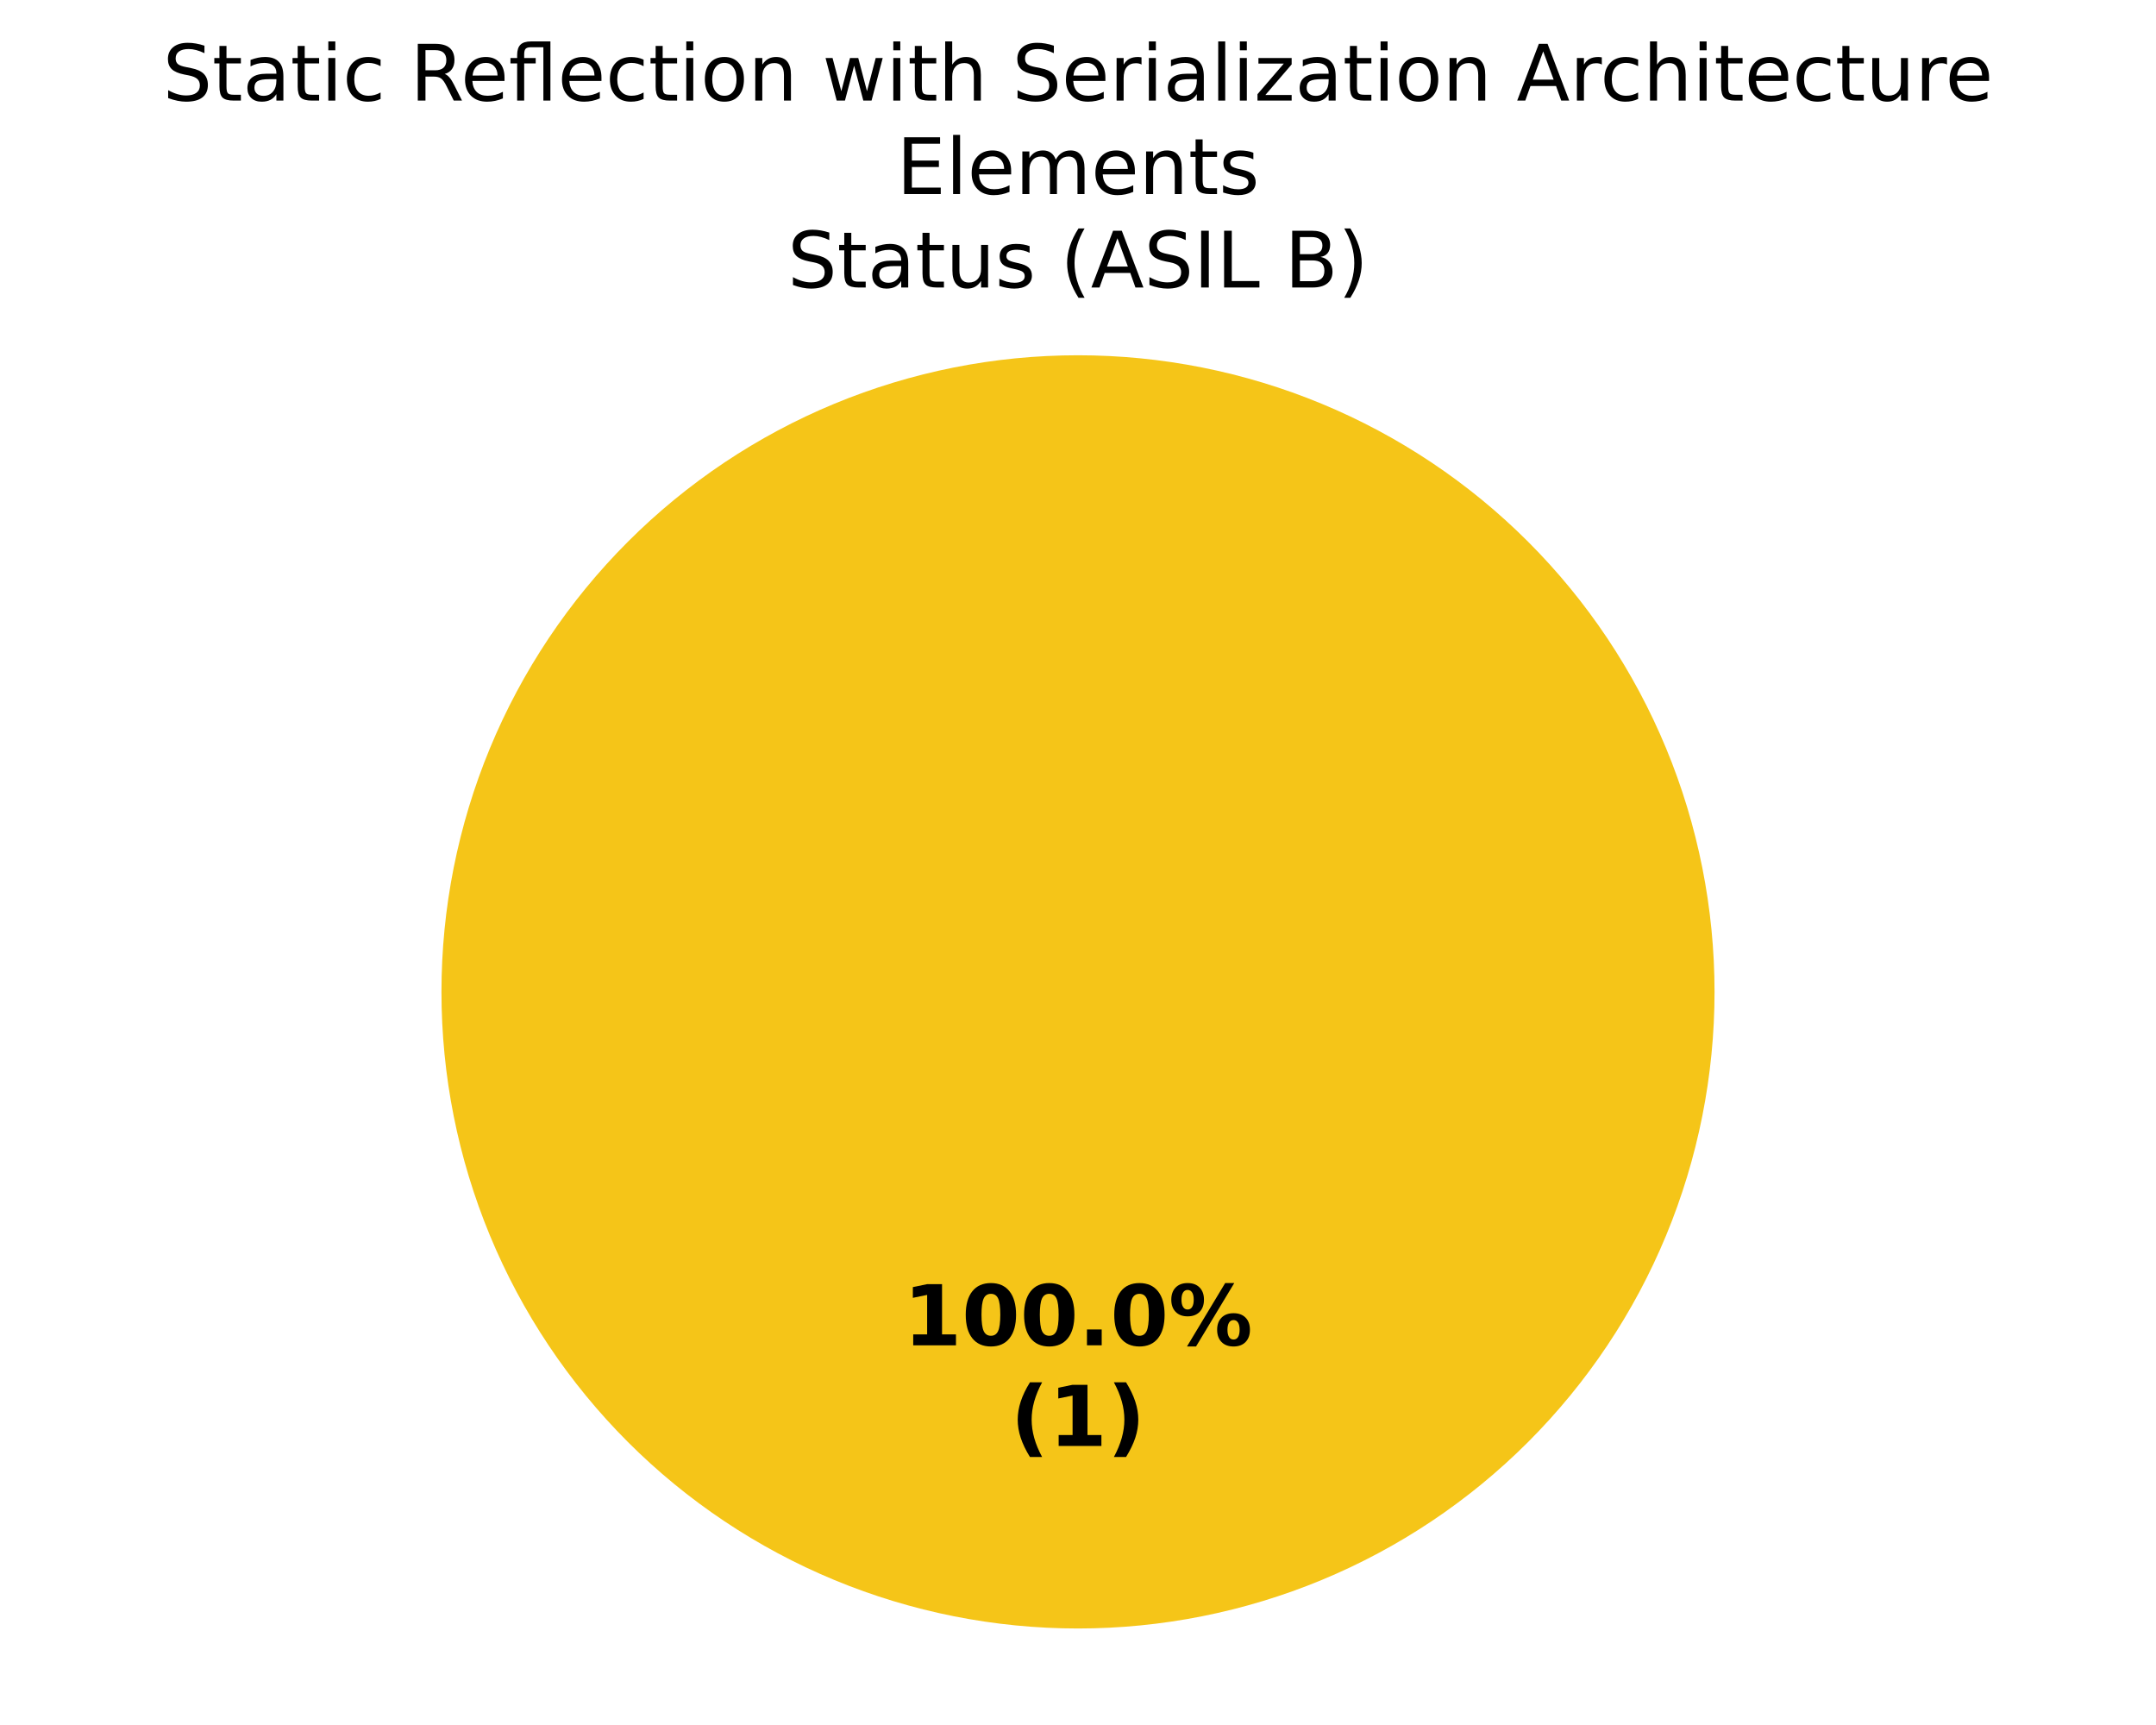
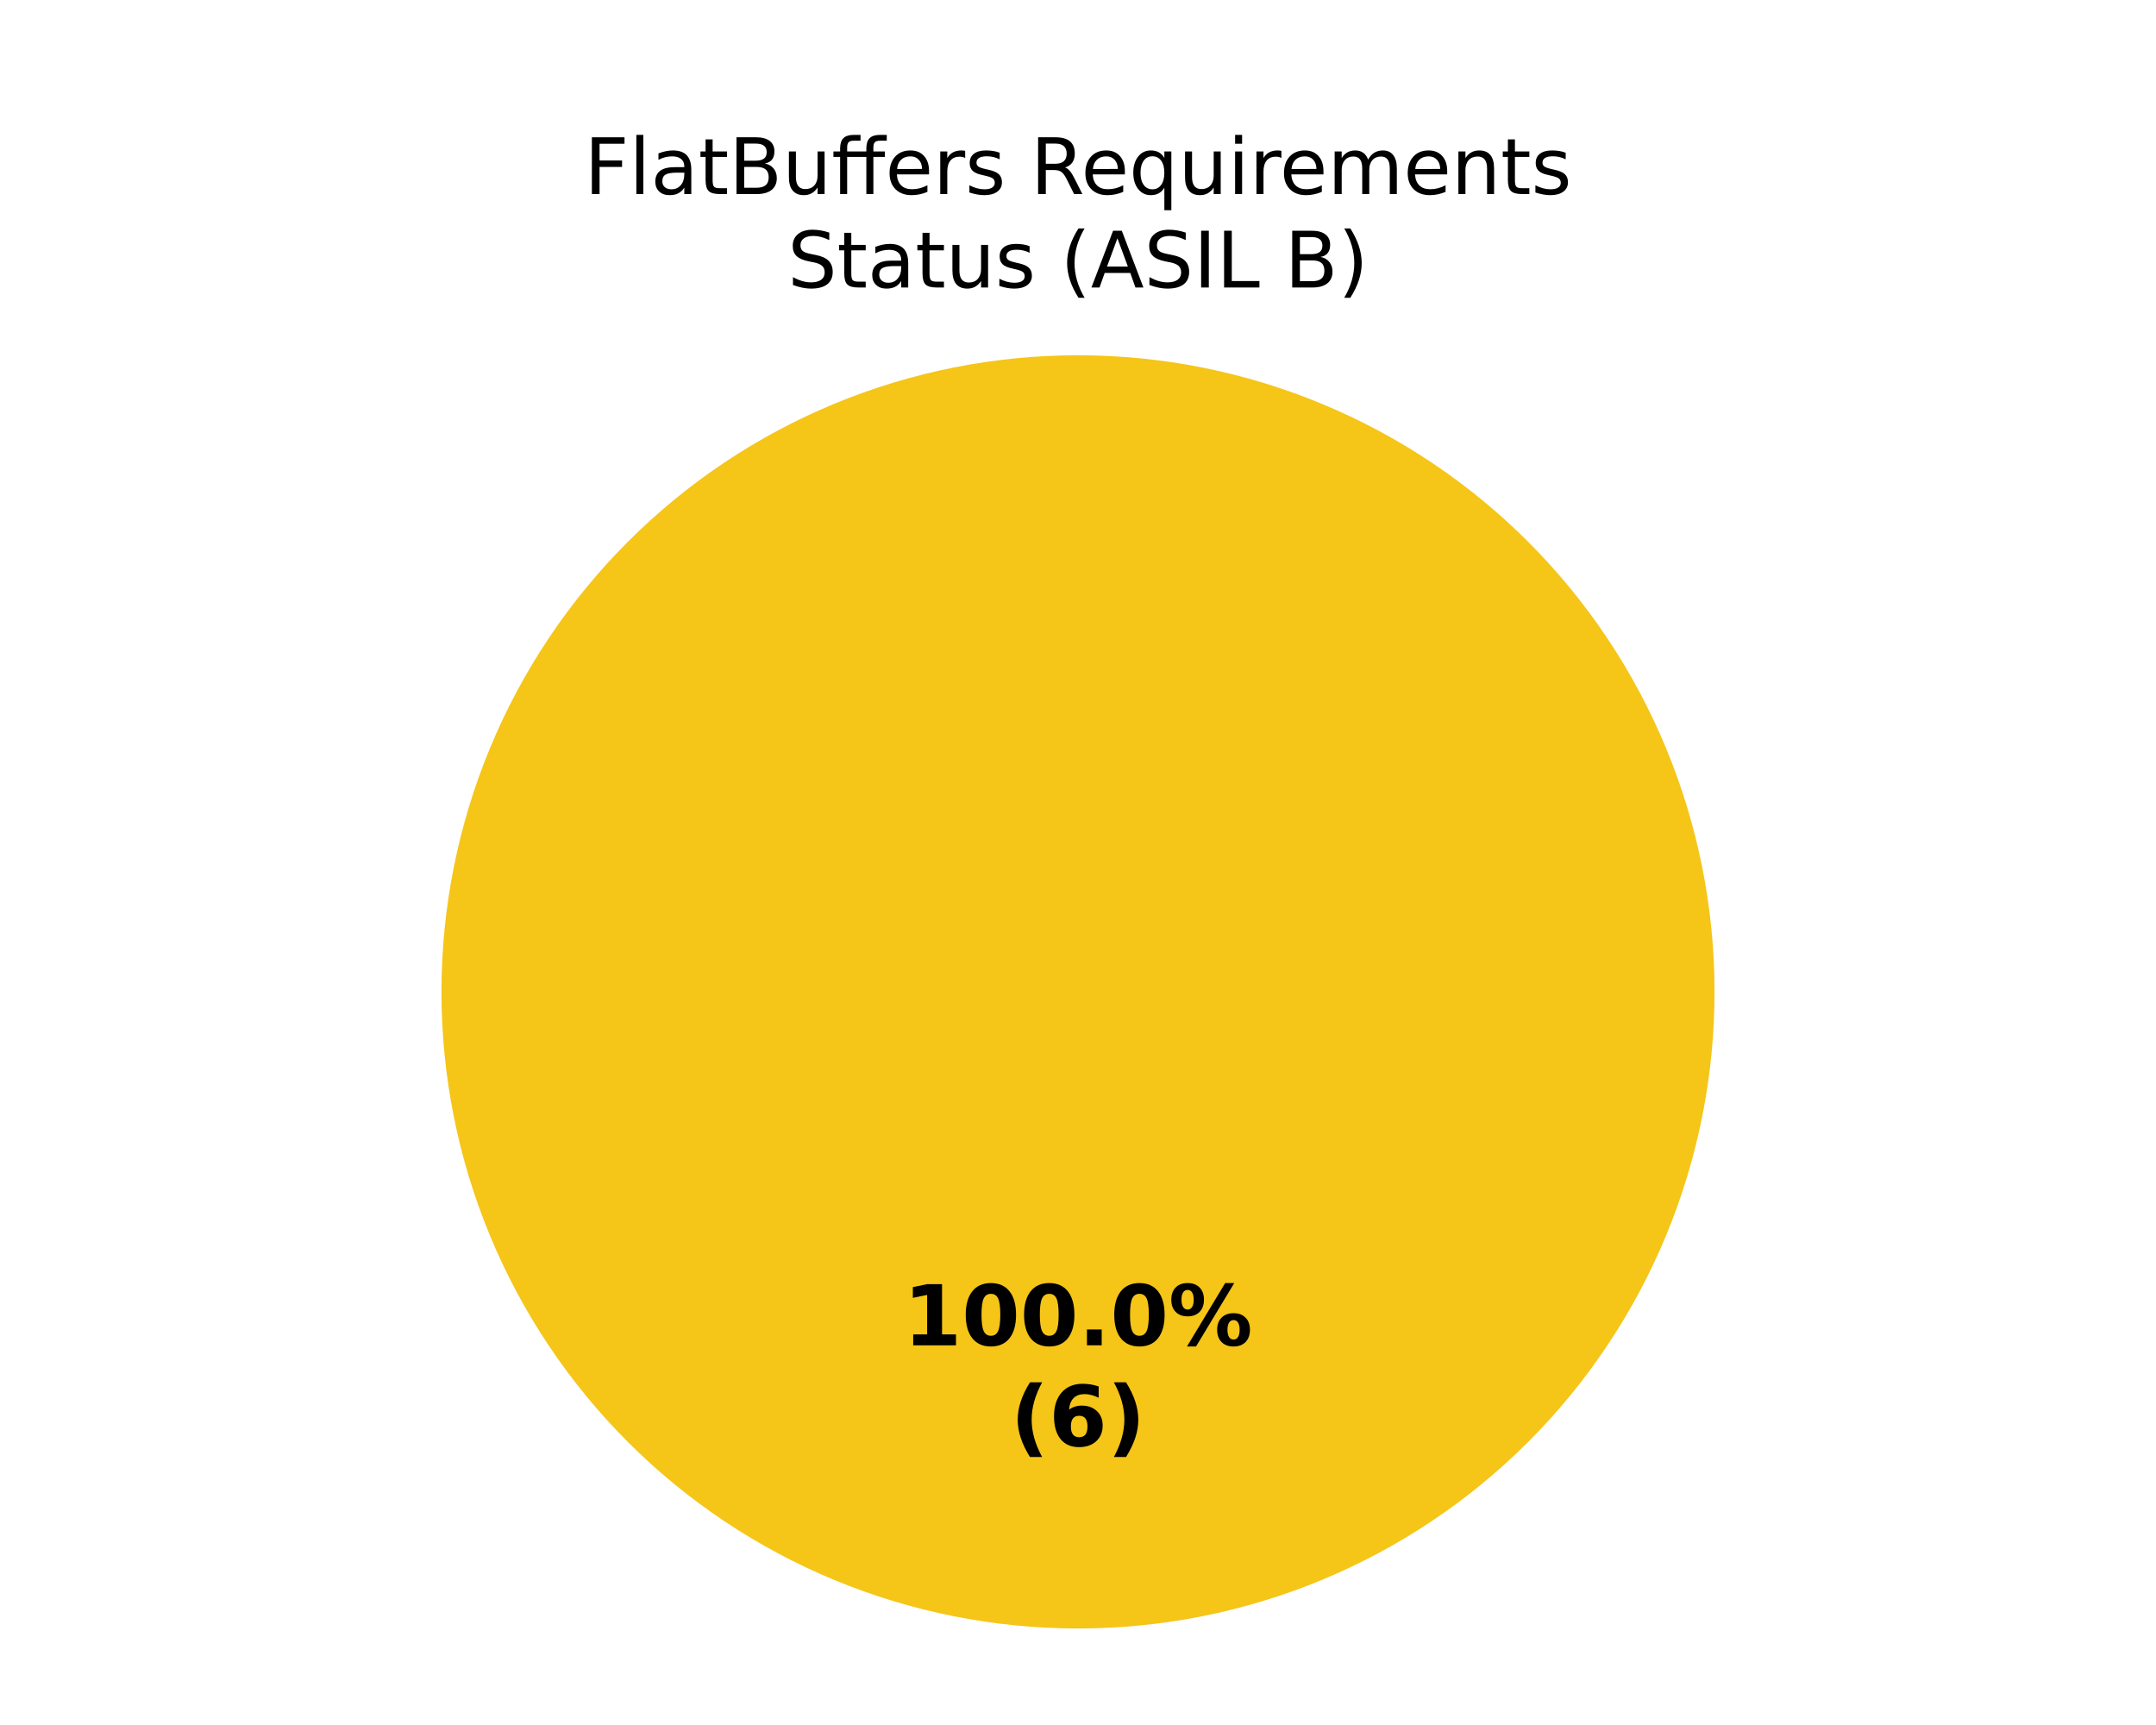
<svg xmlns="http://www.w3.org/2000/svg" xmlns:xlink="http://www.w3.org/1999/xlink" width="360pt" height="288pt" viewBox="0 0 360 288" version="1.1">
  <defs>
    <style type="text/css">*{stroke-linejoin: round; stroke-linecap: butt}</style>
  </defs>
  <g id="figure_1">
    <g id="patch_1">
      <path d="M 0 288  L 360 288  L 360 0  L 0 0  z " style="fill: #ffffff" />
    </g>
    <g id="axes_1">
      <g id="patch_2">
        <path d="M 180 59.314  C 180 59.314 180 59.314 180 59.314  L 180 165.6  z " style="fill: #37a12d" />
      </g>
      <g id="patch_3">
        <path d="M 286.286 165.6  C 286.286 151.643 283.536 137.821 278.195 124.926  C 272.854 112.031 265.025 100.314 255.155 90.445  C 245.286 80.575 233.569 72.746 220.674 67.405  C 207.779 62.064 193.957 59.314 180 59.314  C 166.043 59.314 152.221 62.064 139.326 67.405  C 126.431 72.746 114.714 80.575 104.845 90.445  C 94.975 100.314 87.146 112.031 81.805 124.926  C 76.464 137.821 73.714 151.643 73.714 165.6  C 73.714 179.557 76.464 193.379 81.805 206.274  C 87.146 219.169 94.975 230.886 104.845 240.755  C 114.714 250.625 126.431 258.454 139.326 263.795  C 152.221 269.136 166.043 271.886 180 271.886  C 193.957 271.886 207.779 269.136 220.674 263.795  C 233.569 258.454 245.286 250.625 255.155 240.755  C 265.025 230.886 272.854 219.169 278.195 206.274  C 283.536 193.379 286.286 179.557 286.286 165.6  M 180 165.6  z " style="fill: #f5c518" />
      </g>
      <g id="patch_4">
        <path d="M 180 59.314  C 180 59.314 180 59.314 180 59.314  L 180 165.6  z " style="fill: #ca2828" />
      </g>
      <g id="matplotlib.axis_1" />
      <g id="matplotlib.axis_2" />
      <g id="text_1">
        <g transform="translate(150.845 224.6068) scale(0.14 -0.14)">
          <defs>
            <path id="DejaVuSans-Bold-14" d="M 750 831  L 1813 831  L 1813 3847  L 722 3622  L 722 4441  L 1806 4666  L 2950 4666  L 2950 831  L 4013 831  L 4013 0  L 750 0  L 750 831  z " transform="scale(0.015625)" />
            <path id="DejaVuSans-Bold-13" d="M 2944 2338  Q 2944 3213 2780 3570  Q 2616 3928 2228 3928  Q 1841 3928 1675 3570  Q 1509 3213 1509 2338  Q 1509 1453 1675 1090  Q 1841 728 2228 728  Q 2613 728 2778 1090  Q 2944 1453 2944 2338  z M 4147 2328  Q 4147 1169 3647 539  Q 3147 -91 2228 -91  Q 1306 -91 806 539  Q 306 1169 306 2328  Q 306 3491 806 4120  Q 1306 4750 2228 4750  Q 3147 4750 3647 4120  Q 4147 3491 4147 2328  z " transform="scale(0.015625)" />
            <path id="DejaVuSans-Bold-11" d="M 653 1209  L 1778 1209  L 1778 0  L 653 0  L 653 1209  z " transform="scale(0.015625)" />
            <path id="DejaVuSans-Bold-8" d="M 4959 1925  Q 4738 1925 4616 1733  Q 4494 1541 4494 1184  Q 4494 825 4614 633  Q 4734 441 4959 441  Q 5184 441 5303 633  Q 5422 825 5422 1184  Q 5422 1541 5301 1733  Q 5181 1925 4959 1925  z M 4959 2450  Q 5541 2450 5875 2112  Q 6209 1775 6209 1184  Q 6209 594 5875 251  Q 5541 -91 4959 -91  Q 4378 -91 4042 251  Q 3706 594 3706 1184  Q 3706 1772 4042 2111  Q 4378 2450 4959 2450  z M 2094 -91  L 1403 -91  L 4319 4750  L 5013 4750  L 2094 -91  z M 1453 4750  Q 2034 4750 2367 4411  Q 2700 4072 2700 3481  Q 2700 2891 2367 2550  Q 2034 2209 1453 2209  Q 872 2209 539 2550  Q 206 2891 206 3481  Q 206 4072 539 4411  Q 872 4750 1453 4750  z M 1453 4225  Q 1228 4225 1106 4031  Q 984 3838 984 3481  Q 984 3122 1106 2926  Q 1228 2731 1453 2731  Q 1678 2731 1798 2926  Q 1919 3122 1919 3481  Q 1919 3838 1797 4031  Q 1675 4225 1453 4225  z " transform="scale(0.015625)" />
          </defs>
          <use xlink:href="#DejaVuSans-Bold-14" />
          <use xlink:href="#DejaVuSans-Bold-13" transform="translate(69.57812 0)" />
          <use xlink:href="#DejaVuSans-Bold-13" transform="translate(139.1562 0)" />
          <use xlink:href="#DejaVuSans-Bold-11" transform="translate(208.7344 0)" />
          <use xlink:href="#DejaVuSans-Bold-13" transform="translate(246.7188 0)" />
          <use xlink:href="#DejaVuSans-Bold-8" transform="translate(316.2969 0)" />
        </g>
        <g transform="translate(168.7311 241.4095) scale(0.14 -0.14)">
          <defs>
            <path id="DejaVuSans-Bold-b" d="M 2413 -844  L 1484 -844  Q 1006 -72 778 623  Q 550 1319 550 2003  Q 550 2688 779 3389  Q 1009 4091 1484 4856  L 2413 4856  Q 2013 4116 1813 3408  Q 1613 2700 1613 2009  Q 1613 1319 1811 609  Q 2009 -100 2413 -844  z " transform="scale(0.015625)" />
+             <path id="DejaVuSans-Bold-19" d="M 2316 2303  Q 2000 2303 1842 2098  Q 1684 1894 1684 1484  Q 1684 1075 1842 870  Q 2000 666 2316 666  Q 2634 666 2792 870  Q 2950 1075 2950 1484  Q 2950 1894 2792 2098  Q 2634 2303 2316 2303  z M 3803 4544  L 3803 3681  Q 3506 3822 3243 3889  Q 2981 3956 2731 3956  Q 2194 3956 1894 3657  Q 1594 3359 1544 2772  Q 1750 2925 1990 3001  Q 2231 3078 2516 3078  Q 3231 3078 3670 2659  Q 4109 2241 4109 1563  Q 4109 813 3618 361  Q 3128 -91 2303 -91  Q 1394 -91 895 523  Q 397 1138 397 2266  Q 397 3422 980 4083  Q 1563 4744 2578 4744  Q 2900 4744 3203 4694  Q 3506 4644 3803 4544  z " transform="scale(0.015625)" />
            <path id="DejaVuSans-Bold-c" d="M 513 -844  Q 913 -100 1113 609  Q 1313 1319 1313 2009  Q 1313 2700 1113 3408  Q 913 4116 513 4856  L 1441 4856  Q 1916 4091 2145 3389  Q 2375 2688 2375 2003  Q 2375 1319 2147 623  Q 1919 -72 1441 -844  L 513 -844  z " transform="scale(0.015625)" />
          </defs>
          <use xlink:href="#DejaVuSans-Bold-b" />
-           <use xlink:href="#DejaVuSans-Bold-14" transform="translate(45.70312 0)" />
+           <use xlink:href="#DejaVuSans-Bold-19" transform="translate(45.70312 0)" />
          <use xlink:href="#DejaVuSans-Bold-c" transform="translate(115.2812 0)" />
        </g>
      </g>
      <g id="text_2">
-         <g transform="translate(27.18297 16.79391) scale(0.13 -0.13)">
+         <g transform="translate(97.55461 32.39746) scale(0.13 -0.13)">
          <defs>
-             <path id="DejaVuSans-36" d="M 3425 4513  L 3425 3897  Q 3066 4069 2747 4153  Q 2428 4238 2131 4238  Q 1616 4238 1336 4038  Q 1056 3838 1056 3469  Q 1056 3159 1242 3001  Q 1428 2844 1947 2747  L 2328 2669  Q 3034 2534 3370 2195  Q 3706 1856 3706 1288  Q 3706 609 3251 259  Q 2797 -91 1919 -91  Q 1588 -91 1214 -16  Q 841 59 441 206  L 441 856  Q 825 641 1194 531  Q 1563 422 1919 422  Q 2459 422 2753 634  Q 3047 847 3047 1241  Q 3047 1584 2836 1778  Q 2625 1972 2144 2069  L 1759 2144  Q 1053 2284 737 2584  Q 422 2884 422 3419  Q 422 4038 858 4394  Q 1294 4750 2059 4750  Q 2388 4750 2728 4690  Q 3069 4631 3425 4513  z " transform="scale(0.015625)" />
+             <path id="DejaVuSans-29" d="M 628 4666  L 3309 4666  L 3309 4134  L 1259 4134  L 1259 2759  L 3109 2759  L 3109 2228  L 1259 2228  L 1259 0  L 628 0  L 628 4666  z " transform="scale(0.015625)" />
+             <path id="DejaVuSans-4f" d="M 603 4863  L 1178 4863  L 1178 0  L 603 0  L 603 4863  z " transform="scale(0.015625)" />
+             <path id="DejaVuSans-44" d="M 2194 1759  Q 1497 1759 1228 1600  Q 959 1441 959 1056  Q 959 750 1161 570  Q 1363 391 1709 391  Q 2188 391 2477 730  Q 2766 1069 2766 1631  L 2766 1759  L 2194 1759  z M 3341 1997  L 3341 0  L 2766 0  L 2766 531  Q 2569 213 2275 61  Q 1981 -91 1556 -91  Q 1019 -91 701 211  Q 384 513 384 1019  Q 384 1609 779 1909  Q 1175 2209 1959 2209  L 2766 2209  L 2766 2266  Q 2766 2663 2505 2880  Q 2244 3097 1772 3097  Q 1472 3097 1187 3025  Q 903 2953 641 2809  L 641 3341  Q 956 3463 1253 3523  Q 1550 3584 1831 3584  Q 2591 3584 2966 3190  Q 3341 2797 3341 1997  z " transform="scale(0.015625)" />
            <path id="DejaVuSans-57" d="M 1172 4494  L 1172 3500  L 2356 3500  L 2356 3053  L 1172 3053  L 1172 1153  Q 1172 725 1289 603  Q 1406 481 1766 481  L 2356 481  L 2356 0  L 1766 0  Q 1100 0 847 248  Q 594 497 594 1153  L 594 3053  L 172 3053  L 172 3500  L 594 3500  L 594 4494  L 1172 4494  z " transform="scale(0.015625)" />
-             <path id="DejaVuSans-44" d="M 2194 1759  Q 1497 1759 1228 1600  Q 959 1441 959 1056  Q 959 750 1161 570  Q 1363 391 1709 391  Q 2188 391 2477 730  Q 2766 1069 2766 1631  L 2766 1759  L 2194 1759  z M 3341 1997  L 3341 0  L 2766 0  L 2766 531  Q 2569 213 2275 61  Q 1981 -91 1556 -91  Q 1019 -91 701 211  Q 384 513 384 1019  Q 384 1609 779 1909  Q 1175 2209 1959 2209  L 2766 2209  L 2766 2266  Q 2766 2663 2505 2880  Q 2244 3097 1772 3097  Q 1472 3097 1187 3025  Q 903 2953 641 2809  L 641 3341  Q 956 3463 1253 3523  Q 1550 3584 1831 3584  Q 2591 3584 2966 3190  Q 3341 2797 3341 1997  z " transform="scale(0.015625)" />
-             <path id="DejaVuSans-4c" d="M 603 3500  L 1178 3500  L 1178 0  L 603 0  L 603 3500  z M 603 4863  L 1178 4863  L 1178 4134  L 603 4134  L 603 4863  z " transform="scale(0.015625)" />
-             <path id="DejaVuSans-46" d="M 3122 3366  L 3122 2828  Q 2878 2963 2633 3030  Q 2388 3097 2138 3097  Q 1578 3097 1268 2742  Q 959 2388 959 1747  Q 959 1106 1268 751  Q 1578 397 2138 397  Q 2388 397 2633 464  Q 2878 531 3122 666  L 3122 134  Q 2881 22 2623 -34  Q 2366 -91 2075 -91  Q 1284 -91 818 406  Q 353 903 353 1747  Q 353 2603 823 3093  Q 1294 3584 2113 3584  Q 2378 3584 2631 3529  Q 2884 3475 3122 3366  z " transform="scale(0.015625)" />
+             <path id="DejaVuSans-25" d="M 1259 2228  L 1259 519  L 2272 519  Q 2781 519 3026 730  Q 3272 941 3272 1375  Q 3272 1813 3026 2020  Q 2781 2228 2272 2228  L 1259 2228  z M 1259 4147  L 1259 2741  L 2194 2741  Q 2656 2741 2882 2914  Q 3109 3088 3109 3444  Q 3109 3797 2882 3972  Q 2656 4147 2194 4147  L 1259 4147  z M 628 4666  L 2241 4666  Q 2963 4666 3353 4366  Q 3744 4066 3744 3513  Q 3744 3084 3544 2831  Q 3344 2578 2956 2516  Q 3422 2416 3680 2098  Q 3938 1781 3938 1306  Q 3938 681 3513 340  Q 3088 0 2303 0  L 628 0  L 628 4666  z " transform="scale(0.015625)" />
+             <path id="DejaVuSans-58" d="M 544 1381  L 544 3500  L 1119 3500  L 1119 1403  Q 1119 906 1312 657  Q 1506 409 1894 409  Q 2359 409 2629 706  Q 2900 1003 2900 1516  L 2900 3500  L 3475 3500  L 3475 0  L 2900 0  L 2900 538  Q 2691 219 2414 64  Q 2138 -91 1772 -91  Q 1169 -91 856 284  Q 544 659 544 1381  z M 1991 3584  L 1991 3584  z " transform="scale(0.015625)" />
+             <path id="DejaVuSans-13ae" d="M 4531 4863  L 4531 4384  L 3981 4384  Q 3672 4384 3551 4259  Q 3431 4134 3431 3809  L 3431 3500  L 4378 3500  L 4378 3053  L 3431 3053  L 3431 0  L 2853 0  L 2853 3053  L 1275 3053  L 1275 0  L 697 0  L 697 3053  L 147 3053  L 147 3500  L 697 3500  L 697 3744  Q 697 4328 969 4595  Q 1241 4863 1831 4863  L 2375 4863  L 2375 4384  L 1825 4384  Q 1516 4384 1394 4259  Q 1275 4134 1275 3809  L 1275 3500  L 2853 3500  L 2853 3744  Q 2853 4328 3125 4595  Q 3397 4863 3988 4863  L 4531 4863  z " transform="scale(0.015625)" />
+             <path id="DejaVuSans-48" d="M 3597 1894  L 3597 1613  L 953 1613  Q 991 1019 1311 708  Q 1631 397 2203 397  Q 2534 397 2845 478  Q 3156 559 3463 722  L 3463 178  Q 3153 47 2828 -22  Q 2503 -91 2169 -91  Q 1331 -91 842 396  Q 353 884 353 1716  Q 353 2575 817 3079  Q 1281 3584 2069 3584  Q 2775 3584 3186 3129  Q 3597 2675 3597 1894  z M 3022 2063  Q 3016 2534 2758 2815  Q 2500 3097 2075 3097  Q 1594 3097 1305 2825  Q 1016 2553 972 2059  L 3022 2063  z " transform="scale(0.015625)" />
+             <path id="DejaVuSans-55" d="M 2631 2963  Q 2534 3019 2420 3045  Q 2306 3072 2169 3072  Q 1681 3072 1420 2755  Q 1159 2438 1159 1844  L 1159 0  L 581 0  L 581 3500  L 1159 3500  L 1159 2956  Q 1341 3275 1631 3429  Q 1922 3584 2338 3584  Q 2397 3584 2469 3576  Q 2541 3569 2628 3553  L 2631 2963  z " transform="scale(0.015625)" />
+             <path id="DejaVuSans-56" d="M 2834 3397  L 2834 2853  Q 2591 2978 2328 3040  Q 2066 3103 1784 3103  Q 1356 3103 1142 2972  Q 928 2841 928 2578  Q 928 2378 1081 2264  Q 1234 2150 1697 2047  L 1894 2003  Q 2506 1872 2764 1633  Q 3022 1394 3022 966  Q 3022 478 2636 193  Q 2250 -91 1575 -91  Q 1294 -91 989 -36  Q 684 19 347 128  L 347 722  Q 666 556 975 473  Q 1284 391 1588 391  Q 1994 391 2212 530  Q 2431 669 2431 922  Q 2431 1156 2273 1281  Q 2116 1406 1581 1522  L 1381 1569  Q 847 1681 609 1914  Q 372 2147 372 2553  Q 372 3047 722 3315  Q 1072 3584 1716 3584  Q 2034 3584 2315 3537  Q 2597 3491 2834 3397  z " transform="scale(0.015625)" />
            <path id="DejaVuSans-3" transform="scale(0.015625)" />
            <path id="DejaVuSans-35" d="M 2841 2188  Q 3044 2119 3236 1894  Q 3428 1669 3622 1275  L 4263 0  L 3584 0  L 2988 1197  Q 2756 1666 2539 1819  Q 2322 1972 1947 1972  L 1259 1972  L 1259 0  L 628 0  L 628 4666  L 2053 4666  Q 2853 4666 3247 4331  Q 3641 3997 3641 3322  Q 3641 2881 3436 2590  Q 3231 2300 2841 2188  z M 1259 4147  L 1259 2491  L 2053 2491  Q 2509 2491 2742 2702  Q 2975 2913 2975 3322  Q 2975 3731 2742 3939  Q 2509 4147 2053 4147  L 1259 4147  z " transform="scale(0.015625)" />
-             <path id="DejaVuSans-48" d="M 3597 1894  L 3597 1613  L 953 1613  Q 991 1019 1311 708  Q 1631 397 2203 397  Q 2534 397 2845 478  Q 3156 559 3463 722  L 3463 178  Q 3153 47 2828 -22  Q 2503 -91 2169 -91  Q 1331 -91 842 396  Q 353 884 353 1716  Q 353 2575 817 3079  Q 1281 3584 2069 3584  Q 2775 3584 3186 3129  Q 3597 2675 3597 1894  z M 3022 2063  Q 3016 2534 2758 2815  Q 2500 3097 2075 3097  Q 1594 3097 1305 2825  Q 1016 2553 972 2059  L 3022 2063  z " transform="scale(0.015625)" />
-             <path id="DejaVuSans-13b0" d="M 1831 4863  L 3431 4863  L 3431 0  L 2853 0  L 2853 4384  L 1825 4384  Q 1516 4384 1395 4259  Q 1275 4134 1275 3809  L 1275 3500  L 2222 3500  L 2222 3053  L 1275 3053  L 1275 0  L 697 0  L 697 3053  L 147 3053  L 147 3500  L 697 3500  L 697 3744  Q 697 4328 969 4595  Q 1241 4863 1831 4863  z " transform="scale(0.015625)" />
-             <path id="DejaVuSans-52" d="M 1959 3097  Q 1497 3097 1228 2736  Q 959 2375 959 1747  Q 959 1119 1226 758  Q 1494 397 1959 397  Q 2419 397 2687 759  Q 2956 1122 2956 1747  Q 2956 2369 2687 2733  Q 2419 3097 1959 3097  z M 1959 3584  Q 2709 3584 3137 3096  Q 3566 2609 3566 1747  Q 3566 888 3137 398  Q 2709 -91 1959 -91  Q 1206 -91 779 398  Q 353 888 353 1747  Q 353 2609 779 3096  Q 1206 3584 1959 3584  z " transform="scale(0.015625)" />
+             <path id="DejaVuSans-54" d="M 947 1747  Q 947 1113 1208 752  Q 1469 391 1925 391  Q 2381 391 2643 752  Q 2906 1113 2906 1747  Q 2906 2381 2643 2742  Q 2381 3103 1925 3103  Q 1469 3103 1208 2742  Q 947 2381 947 1747  z M 2906 525  Q 2725 213 2448 61  Q 2172 -91 1784 -91  Q 1150 -91 751 415  Q 353 922 353 1747  Q 353 2572 751 3078  Q 1150 3584 1784 3584  Q 2172 3584 2448 3432  Q 2725 3281 2906 2969  L 2906 3500  L 3481 3500  L 3481 -1331  L 2906 -1331  L 2906 525  z " transform="scale(0.015625)" />
+             <path id="DejaVuSans-4c" d="M 603 3500  L 1178 3500  L 1178 0  L 603 0  L 603 3500  z M 603 4863  L 1178 4863  L 1178 4134  L 603 4134  L 603 4863  z " transform="scale(0.015625)" />
+             <path id="DejaVuSans-50" d="M 3328 2828  Q 3544 3216 3844 3400  Q 4144 3584 4550 3584  Q 5097 3584 5394 3201  Q 5691 2819 5691 2113  L 5691 0  L 5113 0  L 5113 2094  Q 5113 2597 4934 2840  Q 4756 3084 4391 3084  Q 3944 3084 3684 2787  Q 3425 2491 3425 1978  L 3425 0  L 2847 0  L 2847 2094  Q 2847 2600 2669 2842  Q 2491 3084 2119 3084  Q 1678 3084 1418 2786  Q 1159 2488 1159 1978  L 1159 0  L 581 0  L 581 3500  L 1159 3500  L 1159 2956  Q 1356 3278 1631 3431  Q 1906 3584 2284 3584  Q 2666 3584 2933 3390  Q 3200 3197 3328 2828  z " transform="scale(0.015625)" />
            <path id="DejaVuSans-51" d="M 3513 2113  L 3513 0  L 2938 0  L 2938 2094  Q 2938 2591 2744 2837  Q 2550 3084 2163 3084  Q 1697 3084 1428 2787  Q 1159 2491 1159 1978  L 1159 0  L 581 0  L 581 3500  L 1159 3500  L 1159 2956  Q 1366 3272 1645 3428  Q 1925 3584 2291 3584  Q 2894 3584 3203 3211  Q 3513 2838 3513 2113  z " transform="scale(0.015625)" />
-             <path id="DejaVuSans-5a" d="M 269 3500  L 844 3500  L 1563 769  L 2278 3500  L 2956 3500  L 3675 769  L 4391 3500  L 4966 3500  L 4050 0  L 3372 0  L 2619 2869  L 1863 0  L 1184 0  L 269 3500  z " transform="scale(0.015625)" />
-             <path id="DejaVuSans-4b" d="M 3513 2113  L 3513 0  L 2938 0  L 2938 2094  Q 2938 2591 2744 2837  Q 2550 3084 2163 3084  Q 1697 3084 1428 2787  Q 1159 2491 1159 1978  L 1159 0  L 581 0  L 581 4863  L 1159 4863  L 1159 2956  Q 1366 3272 1645 3428  Q 1925 3584 2291 3584  Q 2894 3584 3203 3211  Q 3513 2838 3513 2113  z " transform="scale(0.015625)" />
-             <path id="DejaVuSans-55" d="M 2631 2963  Q 2534 3019 2420 3045  Q 2306 3072 2169 3072  Q 1681 3072 1420 2755  Q 1159 2438 1159 1844  L 1159 0  L 581 0  L 581 3500  L 1159 3500  L 1159 2956  Q 1341 3275 1631 3429  Q 1922 3584 2338 3584  Q 2397 3584 2469 3576  Q 2541 3569 2628 3553  L 2631 2963  z " transform="scale(0.015625)" />
-             <path id="DejaVuSans-4f" d="M 603 4863  L 1178 4863  L 1178 0  L 603 0  L 603 4863  z " transform="scale(0.015625)" />
-             <path id="DejaVuSans-5d" d="M 353 3500  L 3084 3500  L 3084 2975  L 922 459  L 3084 459  L 3084 0  L 275 0  L 275 525  L 2438 3041  L 353 3041  L 353 3500  z " transform="scale(0.015625)" />
-             <path id="DejaVuSans-24" d="M 2188 4044  L 1331 1722  L 3047 1722  L 2188 4044  z M 1831 4666  L 2547 4666  L 4325 0  L 3669 0  L 3244 1197  L 1141 1197  L 716 0  L 50 0  L 1831 4666  z " transform="scale(0.015625)" />
-             <path id="DejaVuSans-58" d="M 544 1381  L 544 3500  L 1119 3500  L 1119 1403  Q 1119 906 1312 657  Q 1506 409 1894 409  Q 2359 409 2629 706  Q 2900 1003 2900 1516  L 2900 3500  L 3475 3500  L 3475 0  L 2900 0  L 2900 538  Q 2691 219 2414 64  Q 2138 -91 1772 -91  Q 1169 -91 856 284  Q 544 659 544 1381  z M 1991 3584  L 1991 3584  z " transform="scale(0.015625)" />
          </defs>
-           <use xlink:href="#DejaVuSans-36" />
-           <use xlink:href="#DejaVuSans-57" transform="translate(63.48438 0)" />
-           <use xlink:href="#DejaVuSans-44" transform="translate(102.6875 0)" />
-           <use xlink:href="#DejaVuSans-57" transform="translate(163.9688 0)" />
-           <use xlink:href="#DejaVuSans-4c" transform="translate(203.1719 0)" />
-           <use xlink:href="#DejaVuSans-46" transform="translate(230.9531 0)" />
-           <use xlink:href="#DejaVuSans-3" transform="translate(285.9375 0)" />
-           <use xlink:href="#DejaVuSans-35" transform="translate(317.7188 0)" />
-           <use xlink:href="#DejaVuSans-48" transform="translate(382.7188 0)" />
-           <use xlink:href="#DejaVuSans-13b0" transform="translate(444.25 0)" />
-           <use xlink:href="#DejaVuSans-48" transform="translate(507.2344 0)" />
-           <use xlink:href="#DejaVuSans-46" transform="translate(568.7656 0)" />
-           <use xlink:href="#DejaVuSans-57" transform="translate(623.75 0)" />
-           <use xlink:href="#DejaVuSans-4c" transform="translate(662.9531 0)" />
-           <use xlink:href="#DejaVuSans-52" transform="translate(690.7344 0)" />
-           <use xlink:href="#DejaVuSans-51" transform="translate(751.9219 0)" />
-           <use xlink:href="#DejaVuSans-3" transform="translate(815.2969 0)" />
-           <use xlink:href="#DejaVuSans-5a" transform="translate(847.0781 0)" />
-           <use xlink:href="#DejaVuSans-4c" transform="translate(928.8594 0)" />
-           <use xlink:href="#DejaVuSans-57" transform="translate(956.6406 0)" />
-           <use xlink:href="#DejaVuSans-4b" transform="translate(995.8438 0)" />
-           <use xlink:href="#DejaVuSans-3" transform="translate(1059.219 0)" />
-           <use xlink:href="#DejaVuSans-36" transform="translate(1091 0)" />
-           <use xlink:href="#DejaVuSans-48" transform="translate(1154.484 0)" />
-           <use xlink:href="#DejaVuSans-55" transform="translate(1216.016 0)" />
-           <use xlink:href="#DejaVuSans-4c" transform="translate(1257.125 0)" />
-           <use xlink:href="#DejaVuSans-44" transform="translate(1284.906 0)" />
-           <use xlink:href="#DejaVuSans-4f" transform="translate(1346.188 0)" />
-           <use xlink:href="#DejaVuSans-4c" transform="translate(1373.969 0)" />
-           <use xlink:href="#DejaVuSans-5d" transform="translate(1401.75 0)" />
-           <use xlink:href="#DejaVuSans-44" transform="translate(1454.234 0)" />
-           <use xlink:href="#DejaVuSans-57" transform="translate(1515.516 0)" />
-           <use xlink:href="#DejaVuSans-4c" transform="translate(1554.719 0)" />
-           <use xlink:href="#DejaVuSans-52" transform="translate(1582.5 0)" />
-           <use xlink:href="#DejaVuSans-51" transform="translate(1643.688 0)" />
-           <use xlink:href="#DejaVuSans-3" transform="translate(1707.062 0)" />
-           <use xlink:href="#DejaVuSans-24" transform="translate(1738.844 0)" />
-           <use xlink:href="#DejaVuSans-55" transform="translate(1807.25 0)" />
-           <use xlink:href="#DejaVuSans-46" transform="translate(1846.156 0)" />
-           <use xlink:href="#DejaVuSans-4b" transform="translate(1901.141 0)" />
-           <use xlink:href="#DejaVuSans-4c" transform="translate(1964.516 0)" />
-           <use xlink:href="#DejaVuSans-57" transform="translate(1992.297 0)" />
-           <use xlink:href="#DejaVuSans-48" transform="translate(2031.5 0)" />
-           <use xlink:href="#DejaVuSans-46" transform="translate(2093.031 0)" />
-           <use xlink:href="#DejaVuSans-57" transform="translate(2148.016 0)" />
-           <use xlink:href="#DejaVuSans-58" transform="translate(2187.219 0)" />
-           <use xlink:href="#DejaVuSans-55" transform="translate(2250.594 0)" />
-           <use xlink:href="#DejaVuSans-48" transform="translate(2289.5 0)" />
-         </g>
-         <g transform="translate(149.7029 32.39746) scale(0.13 -0.13)">
-           <defs>
-             <path id="DejaVuSans-28" d="M 628 4666  L 3578 4666  L 3578 4134  L 1259 4134  L 1259 2753  L 3481 2753  L 3481 2222  L 1259 2222  L 1259 531  L 3634 531  L 3634 0  L 628 0  L 628 4666  z " transform="scale(0.015625)" />
-             <path id="DejaVuSans-50" d="M 3328 2828  Q 3544 3216 3844 3400  Q 4144 3584 4550 3584  Q 5097 3584 5394 3201  Q 5691 2819 5691 2113  L 5691 0  L 5113 0  L 5113 2094  Q 5113 2597 4934 2840  Q 4756 3084 4391 3084  Q 3944 3084 3684 2787  Q 3425 2491 3425 1978  L 3425 0  L 2847 0  L 2847 2094  Q 2847 2600 2669 2842  Q 2491 3084 2119 3084  Q 1678 3084 1418 2786  Q 1159 2488 1159 1978  L 1159 0  L 581 0  L 581 3500  L 1159 3500  L 1159 2956  Q 1356 3278 1631 3431  Q 1906 3584 2284 3584  Q 2666 3584 2933 3390  Q 3200 3197 3328 2828  z " transform="scale(0.015625)" />
-             <path id="DejaVuSans-56" d="M 2834 3397  L 2834 2853  Q 2591 2978 2328 3040  Q 2066 3103 1784 3103  Q 1356 3103 1142 2972  Q 928 2841 928 2578  Q 928 2378 1081 2264  Q 1234 2150 1697 2047  L 1894 2003  Q 2506 1872 2764 1633  Q 3022 1394 3022 966  Q 3022 478 2636 193  Q 2250 -91 1575 -91  Q 1294 -91 989 -36  Q 684 19 347 128  L 347 722  Q 666 556 975 473  Q 1284 391 1588 391  Q 1994 391 2212 530  Q 2431 669 2431 922  Q 2431 1156 2273 1281  Q 2116 1406 1581 1522  L 1381 1569  Q 847 1681 609 1914  Q 372 2147 372 2553  Q 372 3047 722 3315  Q 1072 3584 1716 3584  Q 2034 3584 2315 3537  Q 2597 3491 2834 3397  z " transform="scale(0.015625)" />
-           </defs>
-           <use xlink:href="#DejaVuSans-28" />
-           <use xlink:href="#DejaVuSans-4f" transform="translate(63.1875 0)" />
-           <use xlink:href="#DejaVuSans-48" transform="translate(90.96875 0)" />
-           <use xlink:href="#DejaVuSans-50" transform="translate(152.5 0)" />
-           <use xlink:href="#DejaVuSans-48" transform="translate(249.9062 0)" />
-           <use xlink:href="#DejaVuSans-51" transform="translate(311.4375 0)" />
-           <use xlink:href="#DejaVuSans-57" transform="translate(374.8125 0)" />
-           <use xlink:href="#DejaVuSans-56" transform="translate(414.0156 0)" />
+           <use xlink:href="#DejaVuSans-29" />
+           <use xlink:href="#DejaVuSans-4f" transform="translate(57.51562 0)" />
+           <use xlink:href="#DejaVuSans-44" transform="translate(85.29688 0)" />
+           <use xlink:href="#DejaVuSans-57" transform="translate(146.5781 0)" />
+           <use xlink:href="#DejaVuSans-25" transform="translate(185.7812 0)" />
+           <use xlink:href="#DejaVuSans-58" transform="translate(254.3906 0)" />
+           <use xlink:href="#DejaVuSans-13ae" transform="translate(317.7656 0)" />
+           <use xlink:href="#DejaVuSans-48" transform="translate(386.6562 0)" />
+           <use xlink:href="#DejaVuSans-55" transform="translate(448.1875 0)" />
+           <use xlink:href="#DejaVuSans-56" transform="translate(489.2969 0)" />
+           <use xlink:href="#DejaVuSans-3" transform="translate(541.3906 0)" />
+           <use xlink:href="#DejaVuSans-35" transform="translate(573.1719 0)" />
+           <use xlink:href="#DejaVuSans-48" transform="translate(638.1719 0)" />
+           <use xlink:href="#DejaVuSans-54" transform="translate(699.7031 0)" />
+           <use xlink:href="#DejaVuSans-58" transform="translate(763.1875 0)" />
+           <use xlink:href="#DejaVuSans-4c" transform="translate(826.5625 0)" />
+           <use xlink:href="#DejaVuSans-55" transform="translate(854.3438 0)" />
+           <use xlink:href="#DejaVuSans-48" transform="translate(893.25 0)" />
+           <use xlink:href="#DejaVuSans-50" transform="translate(954.7812 0)" />
+           <use xlink:href="#DejaVuSans-48" transform="translate(1052.188 0)" />
+           <use xlink:href="#DejaVuSans-51" transform="translate(1113.719 0)" />
+           <use xlink:href="#DejaVuSans-57" transform="translate(1177.094 0)" />
+           <use xlink:href="#DejaVuSans-56" transform="translate(1216.297 0)" />
        </g>
        <g transform="translate(131.513 48) scale(0.13 -0.13)">
          <defs>
+             <path id="DejaVuSans-36" d="M 3425 4513  L 3425 3897  Q 3066 4069 2747 4153  Q 2428 4238 2131 4238  Q 1616 4238 1336 4038  Q 1056 3838 1056 3469  Q 1056 3159 1242 3001  Q 1428 2844 1947 2747  L 2328 2669  Q 3034 2534 3370 2195  Q 3706 1856 3706 1288  Q 3706 609 3251 259  Q 2797 -91 1919 -91  Q 1588 -91 1214 -16  Q 841 59 441 206  L 441 856  Q 825 641 1194 531  Q 1563 422 1919 422  Q 2459 422 2753 634  Q 3047 847 3047 1241  Q 3047 1584 2836 1778  Q 2625 1972 2144 2069  L 1759 2144  Q 1053 2284 737 2584  Q 422 2884 422 3419  Q 422 4038 858 4394  Q 1294 4750 2059 4750  Q 2388 4750 2728 4690  Q 3069 4631 3425 4513  z " transform="scale(0.015625)" />
            <path id="DejaVuSans-b" d="M 1984 4856  Q 1566 4138 1362 3434  Q 1159 2731 1159 2009  Q 1159 1288 1364 580  Q 1569 -128 1984 -844  L 1484 -844  Q 1016 -109 783 600  Q 550 1309 550 2009  Q 550 2706 781 3412  Q 1013 4119 1484 4856  L 1984 4856  z " transform="scale(0.015625)" />
+             <path id="DejaVuSans-24" d="M 2188 4044  L 1331 1722  L 3047 1722  L 2188 4044  z M 1831 4666  L 2547 4666  L 4325 0  L 3669 0  L 3244 1197  L 1141 1197  L 716 0  L 50 0  L 1831 4666  z " transform="scale(0.015625)" />
            <path id="DejaVuSans-2c" d="M 628 4666  L 1259 4666  L 1259 0  L 628 0  L 628 4666  z " transform="scale(0.015625)" />
            <path id="DejaVuSans-2f" d="M 628 4666  L 1259 4666  L 1259 531  L 3531 531  L 3531 0  L 628 0  L 628 4666  z " transform="scale(0.015625)" />
-             <path id="DejaVuSans-25" d="M 1259 2228  L 1259 519  L 2272 519  Q 2781 519 3026 730  Q 3272 941 3272 1375  Q 3272 1813 3026 2020  Q 2781 2228 2272 2228  L 1259 2228  z M 1259 4147  L 1259 2741  L 2194 2741  Q 2656 2741 2882 2914  Q 3109 3088 3109 3444  Q 3109 3797 2882 3972  Q 2656 4147 2194 4147  L 1259 4147  z M 628 4666  L 2241 4666  Q 2963 4666 3353 4366  Q 3744 4066 3744 3513  Q 3744 3084 3544 2831  Q 3344 2578 2956 2516  Q 3422 2416 3680 2098  Q 3938 1781 3938 1306  Q 3938 681 3513 340  Q 3088 0 2303 0  L 628 0  L 628 4666  z " transform="scale(0.015625)" />
            <path id="DejaVuSans-c" d="M 513 4856  L 1013 4856  Q 1481 4119 1714 3412  Q 1947 2706 1947 2009  Q 1947 1309 1714 600  Q 1481 -109 1013 -844  L 513 -844  Q 928 -128 1133 580  Q 1338 1288 1338 2009  Q 1338 2731 1133 3434  Q 928 4138 513 4856  z " transform="scale(0.015625)" />
          </defs>
          <use xlink:href="#DejaVuSans-36" />
          <use xlink:href="#DejaVuSans-57" transform="translate(63.48438 0)" />
          <use xlink:href="#DejaVuSans-44" transform="translate(102.6875 0)" />
          <use xlink:href="#DejaVuSans-57" transform="translate(163.9688 0)" />
          <use xlink:href="#DejaVuSans-58" transform="translate(203.1719 0)" />
          <use xlink:href="#DejaVuSans-56" transform="translate(266.5469 0)" />
          <use xlink:href="#DejaVuSans-3" transform="translate(318.6406 0)" />
          <use xlink:href="#DejaVuSans-b" transform="translate(350.4219 0)" />
          <use xlink:href="#DejaVuSans-24" transform="translate(389.4375 0)" />
          <use xlink:href="#DejaVuSans-36" transform="translate(457.8438 0)" />
          <use xlink:href="#DejaVuSans-2c" transform="translate(521.3281 0)" />
          <use xlink:href="#DejaVuSans-2f" transform="translate(550.8281 0)" />
          <use xlink:href="#DejaVuSans-3" transform="translate(606.5469 0)" />
          <use xlink:href="#DejaVuSans-25" transform="translate(638.3281 0)" />
          <use xlink:href="#DejaVuSans-c" transform="translate(706.9375 0)" />
        </g>
      </g>
    </g>
  </g>
</svg>
